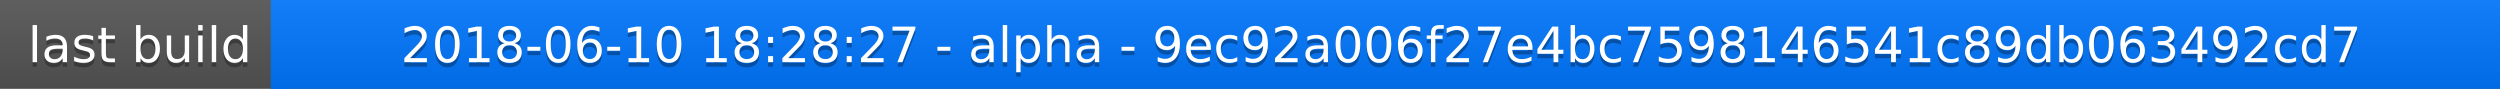
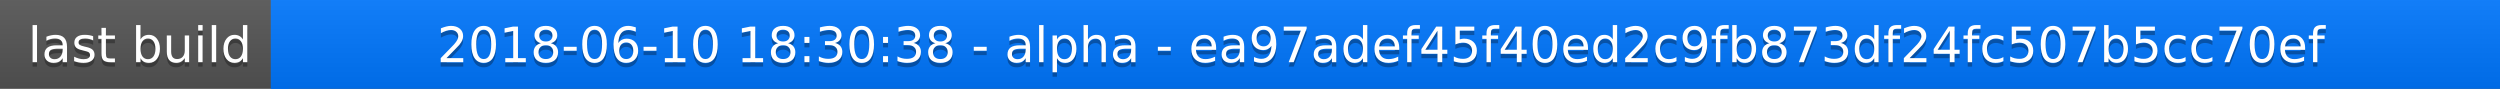
<svg xmlns="http://www.w3.org/2000/svg" width="563" height="20">
  <linearGradient id="a" x2="0" y2="100%">
    <stop offset="0" stop-color="#bbb" stop-opacity=".1" />
    <stop offset="1" stop-opacity=".1" />
  </linearGradient>
  <rect rx="0" width="563" height="20" fill="#555" />
  <rect rx="0" x="61" width="502" height="20" fill="#07f" />
  <path fill="#07f" d="M61 0h4v20h-4z" />
  <rect rx="0" width="563" height="20" fill="url(#a)" />
  <g fill="#fff" text-anchor="middle" font-family="DejaVu Sans,Verdana,Geneva,sans-serif" font-size="11">
    <text x="31.5" y="15" fill="#010101" fill-opacity=".3">last build</text>
    <text x="31.5" y="14">last build</text>
-     <text x="311" y="15" fill="#010101" fill-opacity=".3">2018-06-10 18:28:27 - alpha - 9ec92a006f27e4bc7598146541c89db063492cd7</text>
-     <text x="311" y="14">2018-06-10 18:28:27 - alpha - 9ec92a006f27e4bc7598146541c89db063492cd7</text>
+     <text x="311" y="15" fill="#010101" fill-opacity=".3">2018-06-10 18:30:38 - alpha - ea97adef45f40ed2c9fb873df24fc507b5cc70ef</text>
+     <text x="311" y="14">2018-06-10 18:30:38 - alpha - ea97adef45f40ed2c9fb873df24fc507b5cc70ef</text>
  </g>
</svg>
